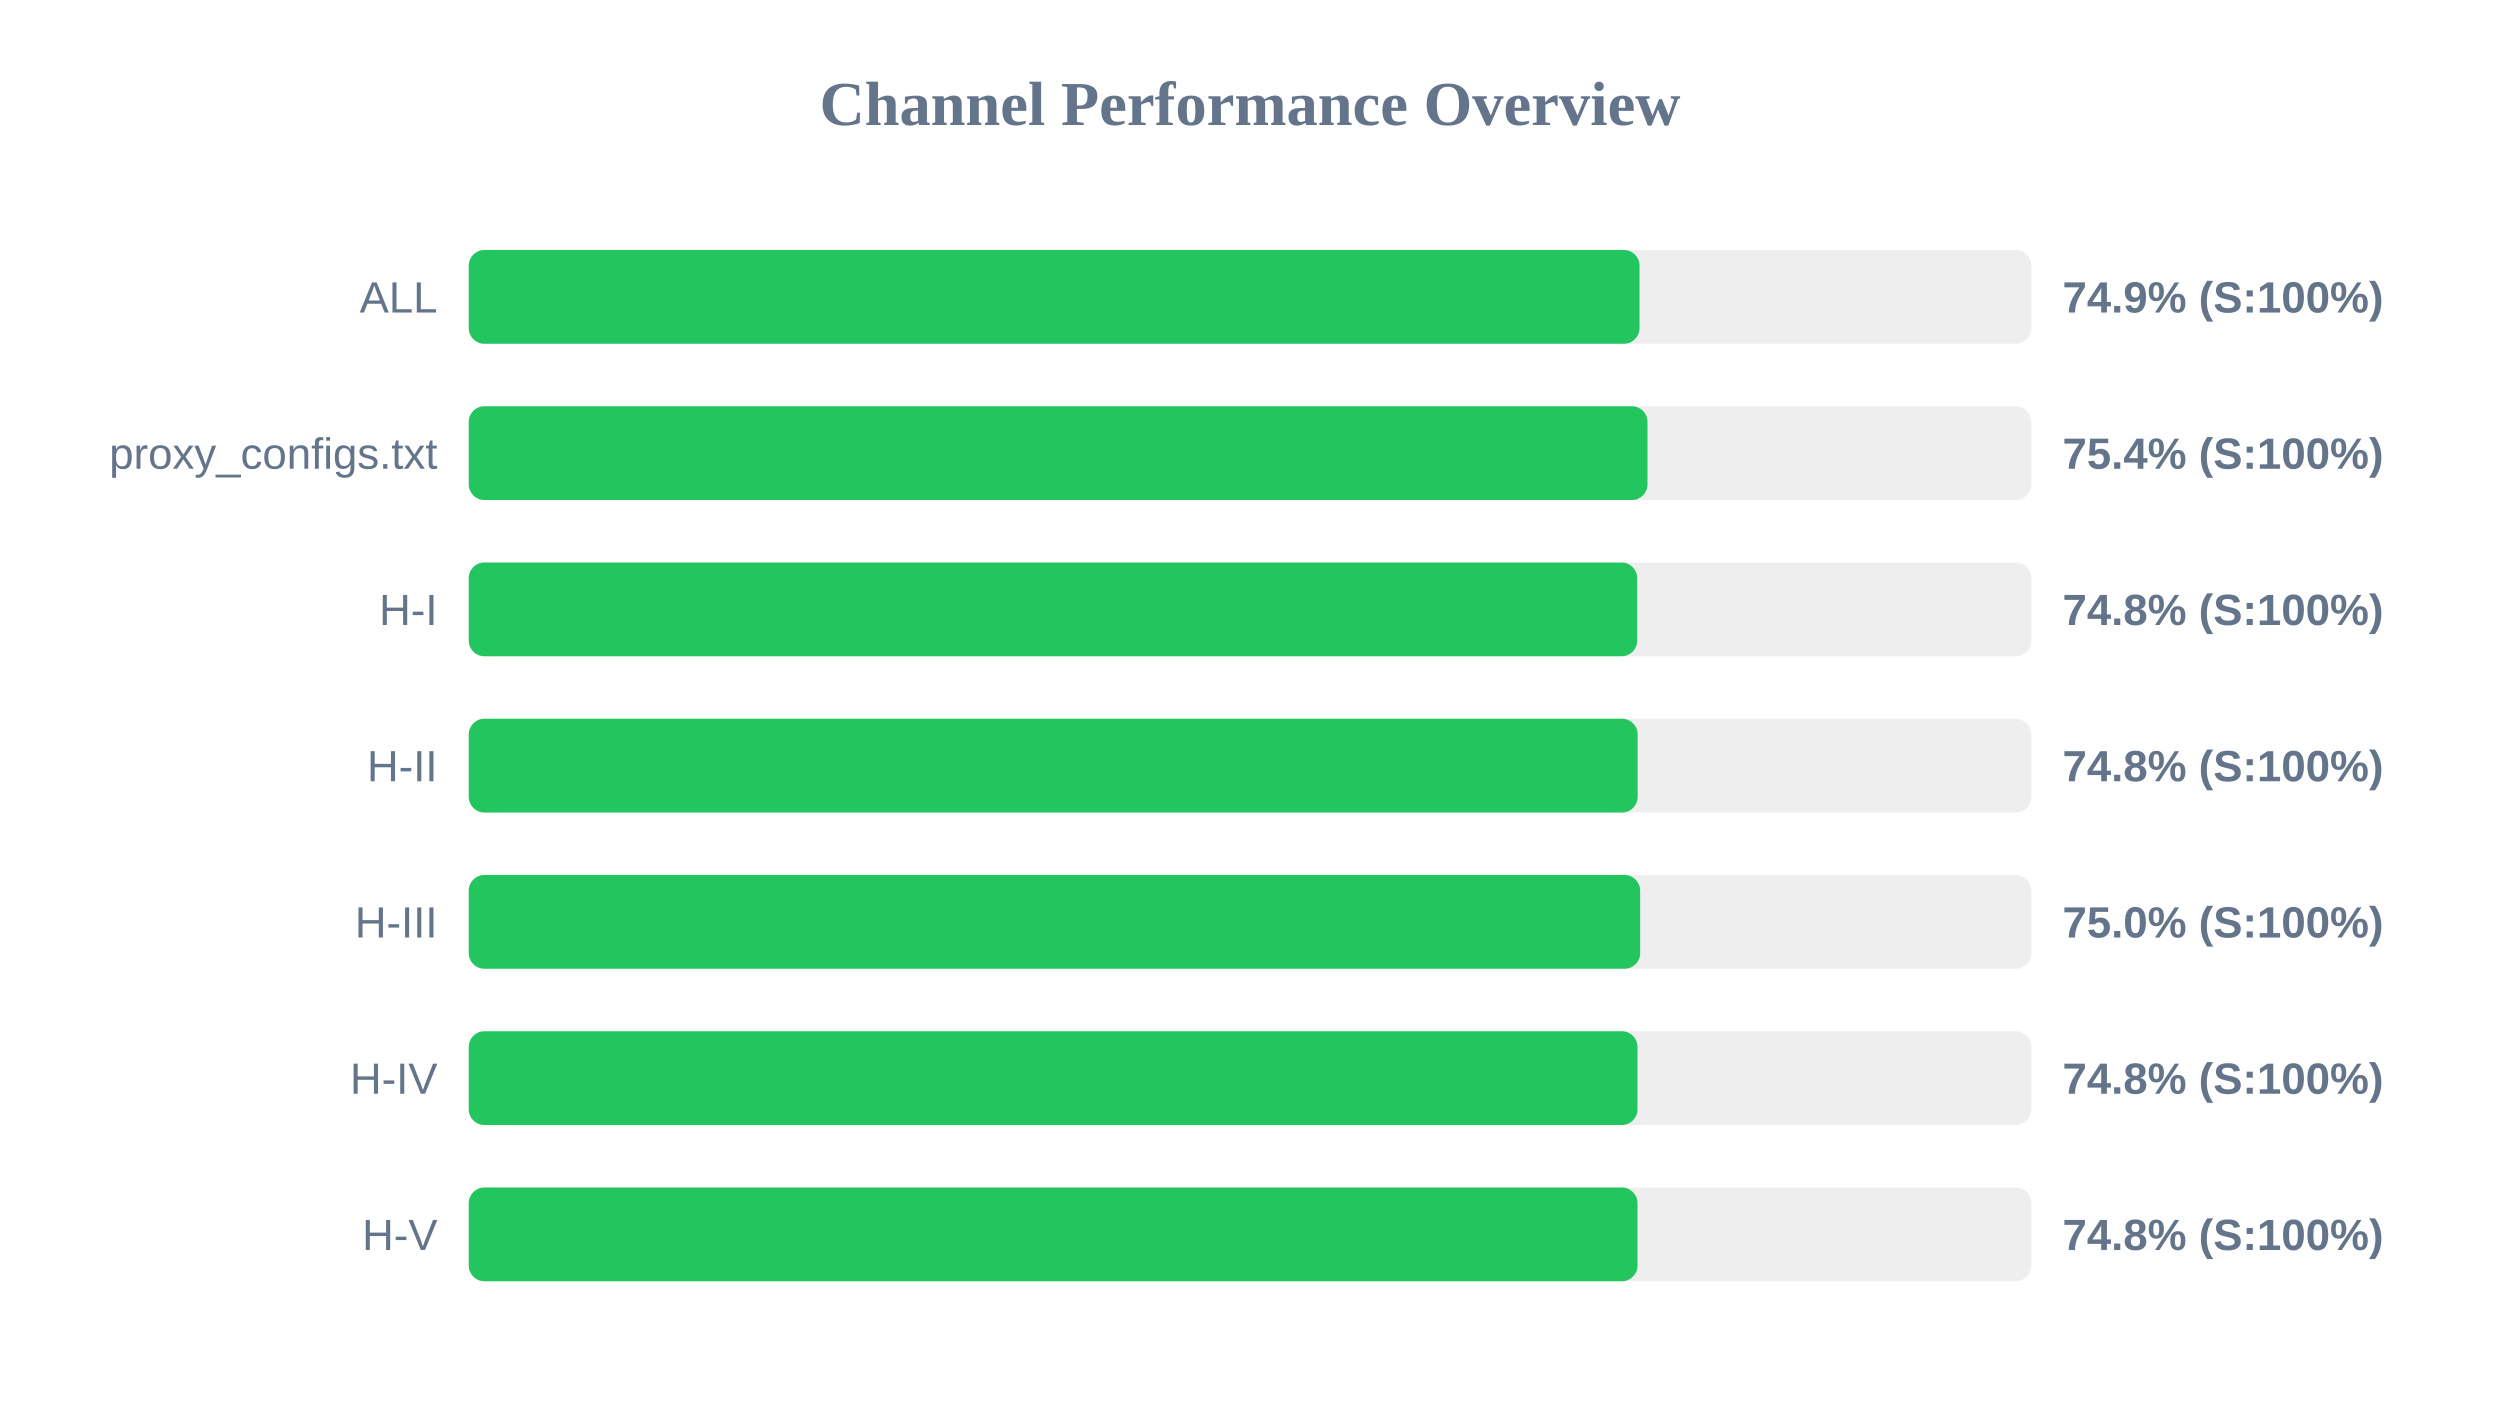
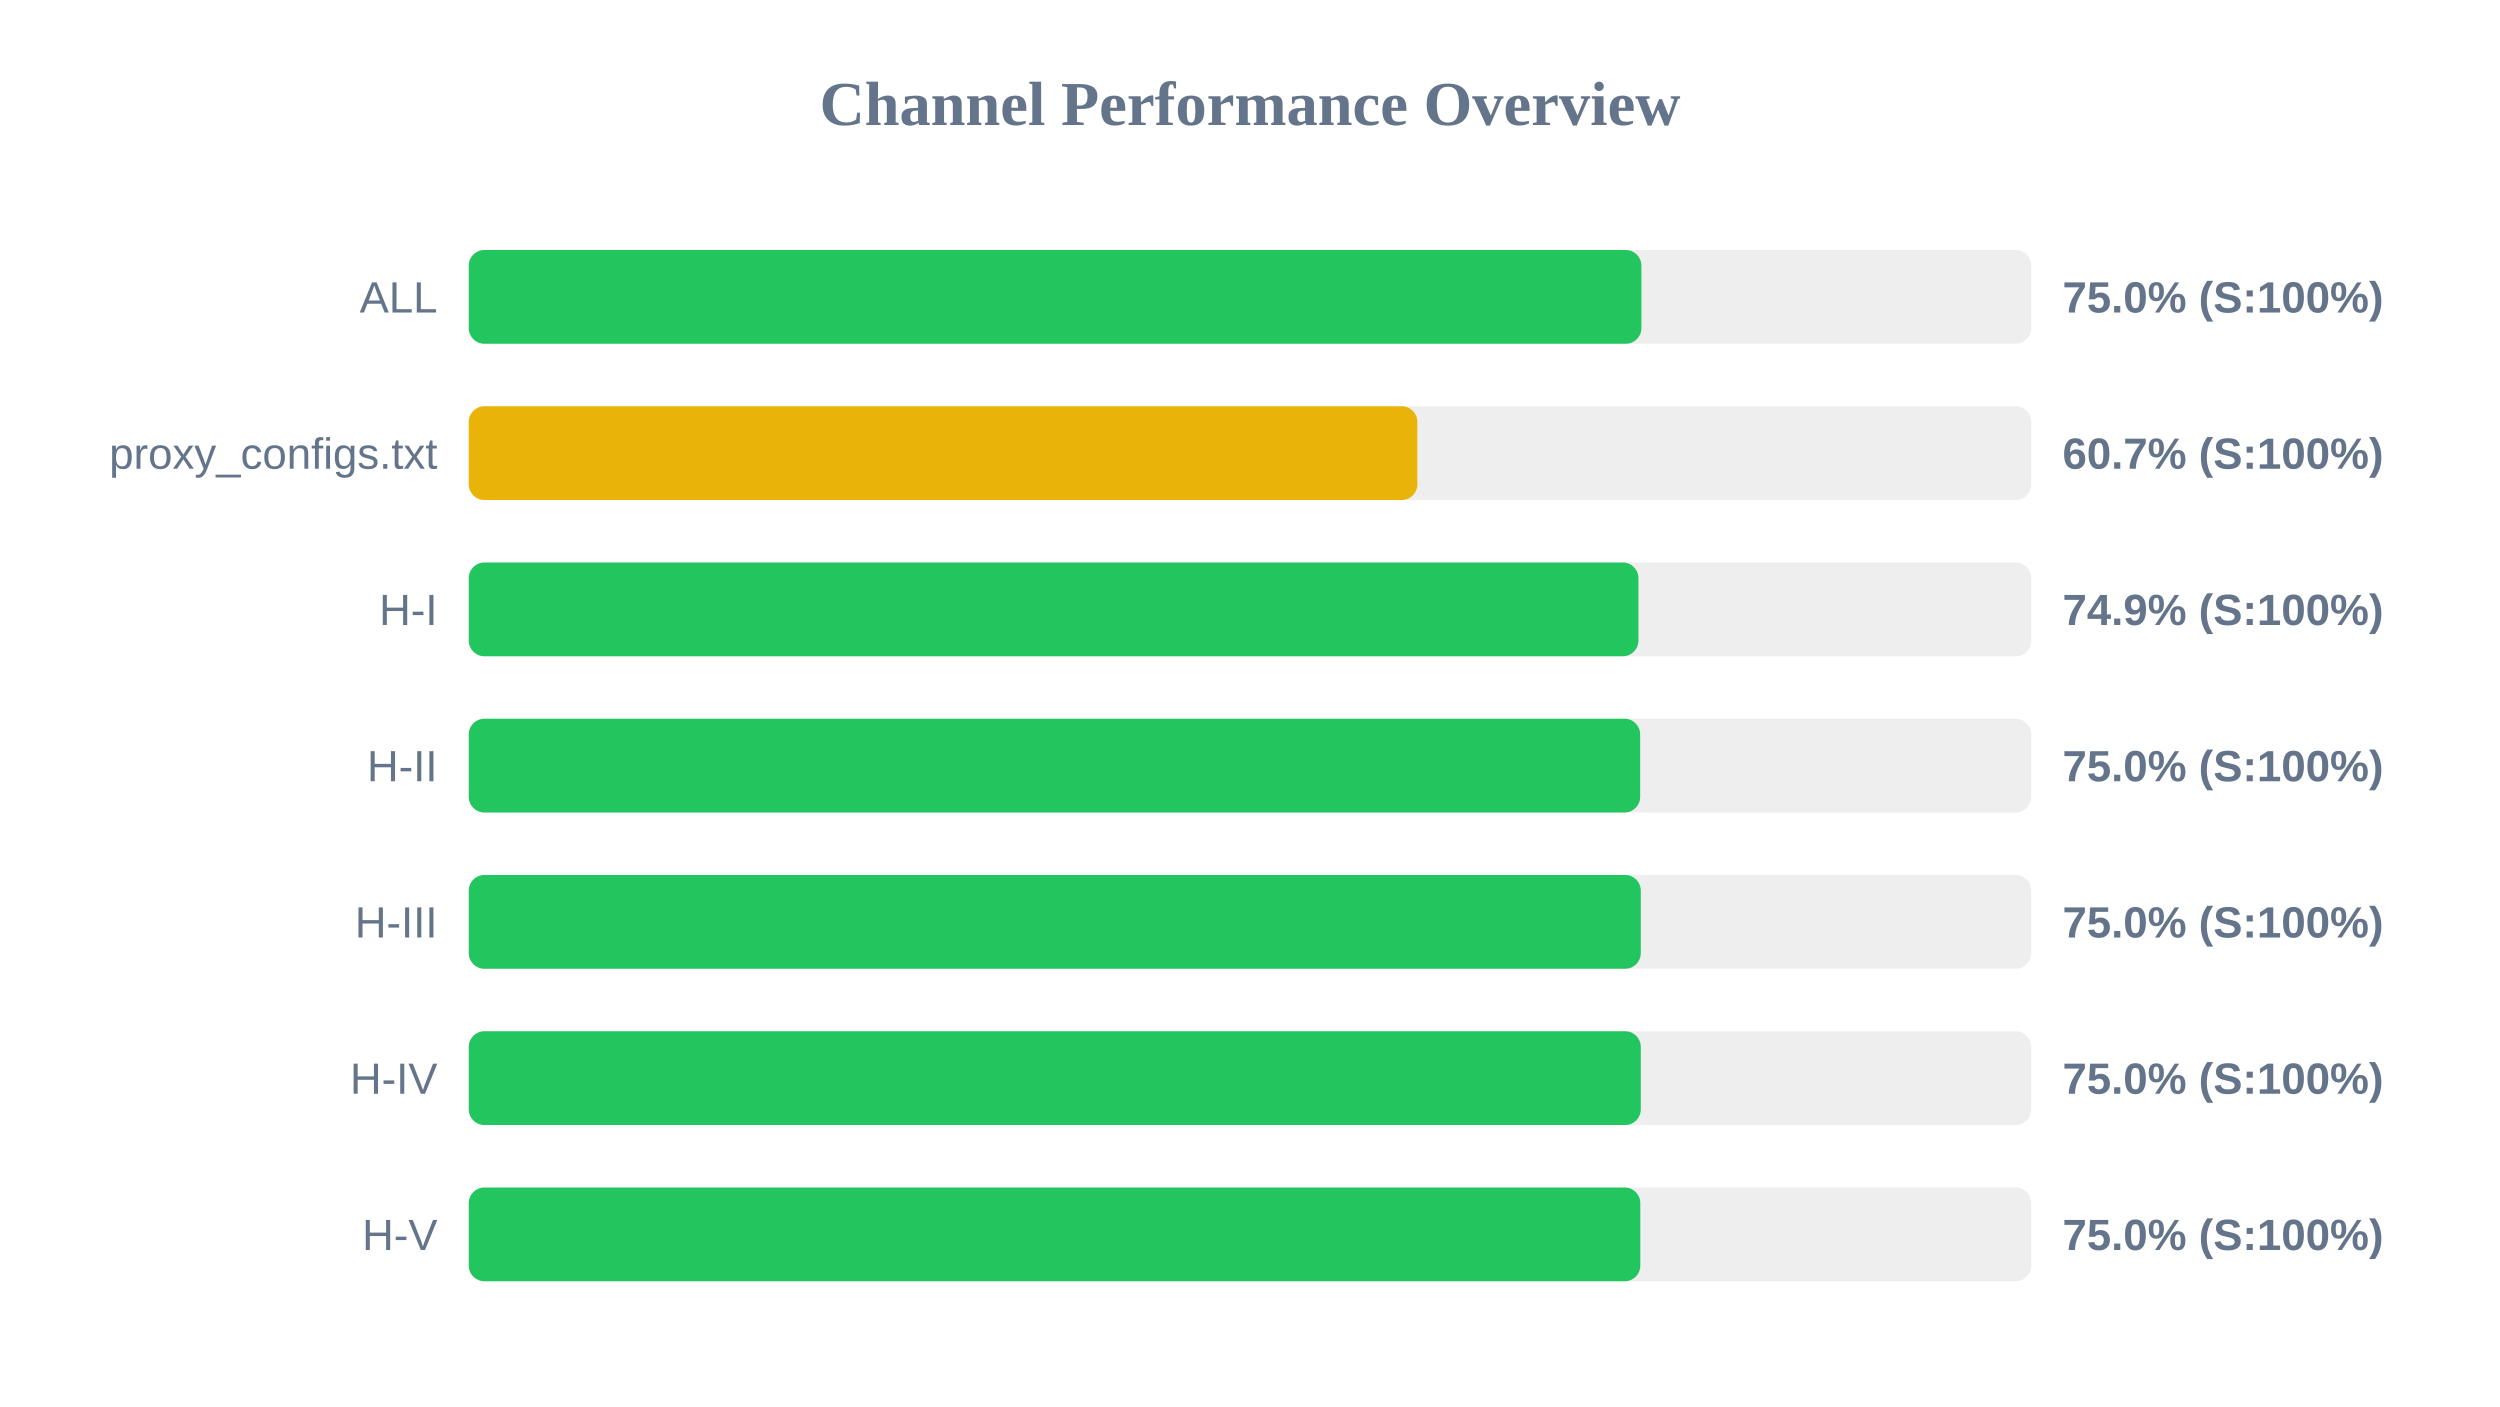
<svg xmlns="http://www.w3.org/2000/svg" width="800" height="450" version="1.1">
  <style>
        .row { font: 14px Arial; fill: #64748b; }
        .score { font: bold 14px Arial; fill: #64748b; }
    </style>
  <text x="400" y="40" text-anchor="middle" font-size="20px" font-weight="bold" fill="#64748b">Channel Performance Overview</text>
  <rect x="150" y="80" width="500" height="30" fill="#eee" rx="5" />
-   <rect x="150" y="80" width="374.65" height="30" fill="#22c55e" rx="5" />
+   <rect x="150" y="80" width="375.25" height="30" fill="#22c55e" rx="5" />
  <text x="140" y="100" text-anchor="end" class="row">ALL</text>
-   <text x="660" y="100" text-anchor="start" class="score">74.9% (S:100%)</text>
+   <text x="660" y="100" text-anchor="start" class="score">75.0% (S:100%)</text>
  <rect x="150" y="130" width="500" height="30" fill="#eee" rx="5" />
-   <rect x="150" y="130" width="377.2" height="30" fill="#22c55e" rx="5" />
+   <rect x="150" y="130" width="303.55" height="30" fill="#eab308" rx="5" />
  <text x="140" y="150" text-anchor="end" class="row">proxy_configs.txt</text>
-   <text x="660" y="150" text-anchor="start" class="score">75.4% (S:100%)</text>
+   <text x="660" y="150" text-anchor="start" class="score">60.7% (S:100%)</text>
  <rect x="150" y="180" width="500" height="30" fill="#eee" rx="5" />
-   <rect x="150" y="180" width="373.9" height="30" fill="#22c55e" rx="5" />
+   <rect x="150" y="180" width="374.3" height="30" fill="#22c55e" rx="5" />
  <text x="140" y="200" text-anchor="end" class="row">H-I</text>
-   <text x="660" y="200" text-anchor="start" class="score">74.8% (S:100%)</text>
+   <text x="660" y="200" text-anchor="start" class="score">74.9% (S:100%)</text>
  <rect x="150" y="230" width="500" height="30" fill="#eee" rx="5" />
-   <rect x="150" y="230" width="374.05" height="30" fill="#22c55e" rx="5" />
+   <rect x="150" y="230" width="374.85" height="30" fill="#22c55e" rx="5" />
  <text x="140" y="250" text-anchor="end" class="row">H-II</text>
-   <text x="660" y="250" text-anchor="start" class="score">74.8% (S:100%)</text>
+   <text x="660" y="250" text-anchor="start" class="score">75.0% (S:100%)</text>
  <rect x="150" y="280" width="500" height="30" fill="#eee" rx="5" />
-   <rect x="150" y="280" width="374.85" height="30" fill="#22c55e" rx="5" />
+   <rect x="150" y="280" width="375.05" height="30" fill="#22c55e" rx="5" />
  <text x="140" y="300" text-anchor="end" class="row">H-III</text>
  <text x="660" y="300" text-anchor="start" class="score">75.0% (S:100%)</text>
  <rect x="150" y="330" width="500" height="30" fill="#eee" rx="5" />
-   <rect x="150" y="330" width="374.0" height="30" fill="#22c55e" rx="5" />
+   <rect x="150" y="330" width="375.05" height="30" fill="#22c55e" rx="5" />
  <text x="140" y="350" text-anchor="end" class="row">H-IV</text>
-   <text x="660" y="350" text-anchor="start" class="score">74.8% (S:100%)</text>
+   <text x="660" y="350" text-anchor="start" class="score">75.0% (S:100%)</text>
  <rect x="150" y="380" width="500" height="30" fill="#eee" rx="5" />
-   <rect x="150" y="380" width="374.0" height="30" fill="#22c55e" rx="5" />
+   <rect x="150" y="380" width="374.9" height="30" fill="#22c55e" rx="5" />
  <text x="140" y="400" text-anchor="end" class="row">H-V</text>
-   <text x="660" y="400" text-anchor="start" class="score">74.8% (S:100%)</text>
+   <text x="660" y="400" text-anchor="start" class="score">75.0% (S:100%)</text>
</svg>
